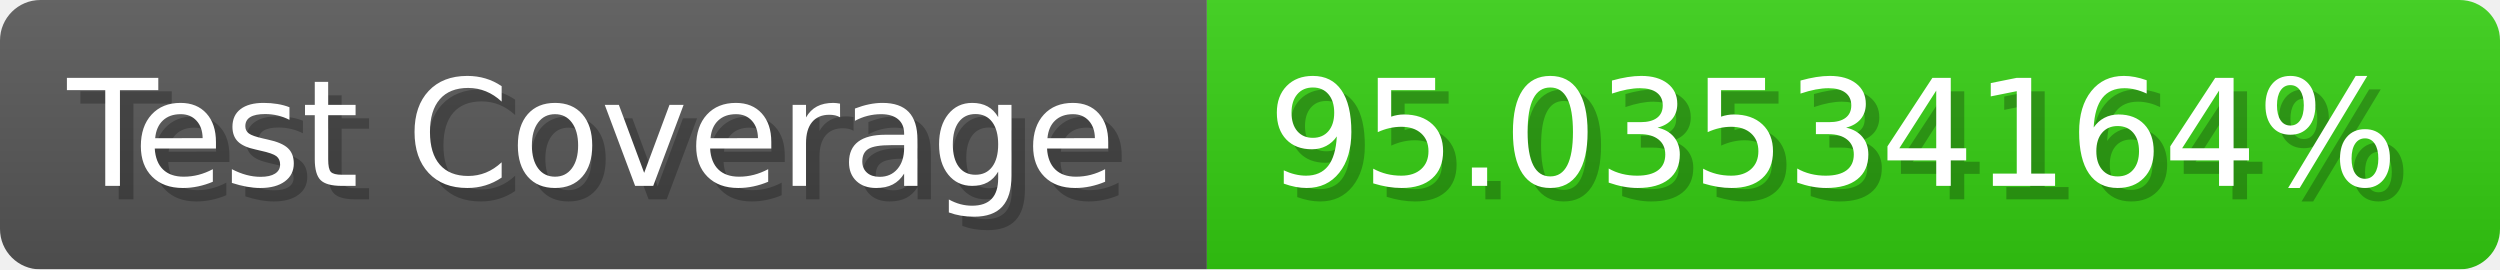
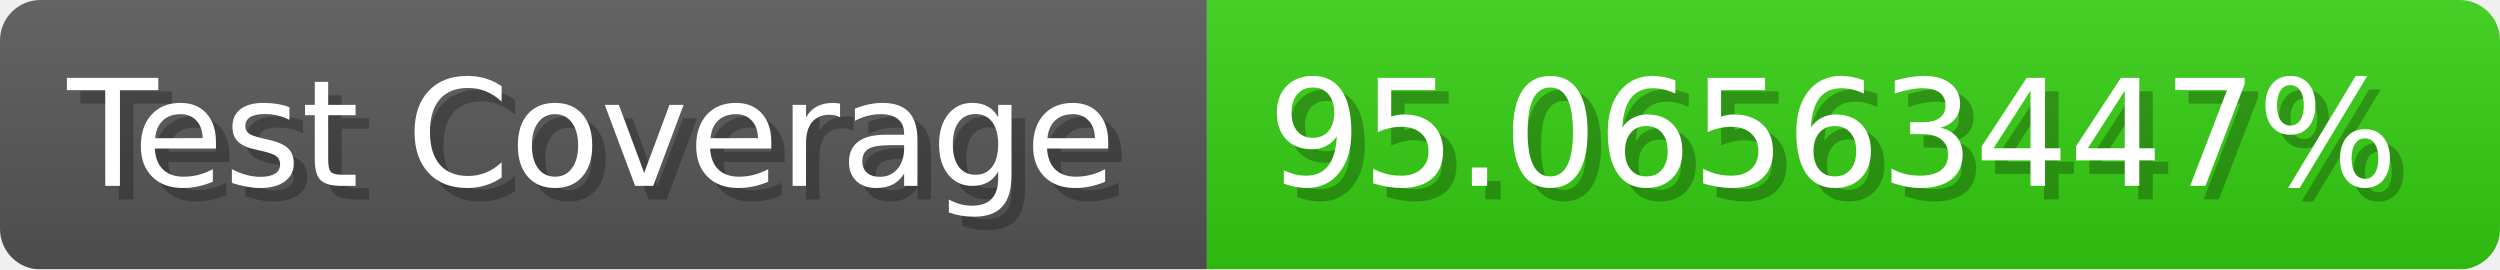
- <svg xmlns="http://www.w3.org/2000/svg" width="185.6" height="20" viewBox="0 0 1856 200" role="img" aria-label="Test Coverage: 95.03534164%">
+ <svg xmlns="http://www.w3.org/2000/svg" width="185.6" height="20" viewBox="0 0 1856 200" role="img" aria-label="Test Coverage: 95.06563447%">
  <linearGradient id="a" x2="0" y2="100%">
    <stop offset="0" stop-opacity=".1" stop-color="#EEE" />
    <stop offset="1" stop-opacity=".1" />
  </linearGradient>
  <mask id="m">
    <rect width="1856" height="200" rx="30" fill="#FFF" />
  </mask>
  <g mask="url(#m)">
    <rect width="896" height="200" fill="#555" />
    <rect width="960" height="200" fill="#3C1" x="896" />
    <rect width="1856" height="200" fill="url(#a)" />
  </g>
  <g aria-hidden="true" fill="#fff" text-anchor="start" font-family="Verdana,DejaVu Sans,sans-serif" font-size="110">
    <text x="60" y="148" textLength="796" fill="#000" opacity="0.25">Test Coverage</text>
    <text x="50" y="138" textLength="796">Test Coverage</text>
-     <text x="951" y="148" textLength="860" fill="#000" opacity="0.25">95.03534164%</text>
-     <text x="941" y="138" textLength="860">95.03534164%</text>
+     <text x="951" y="148" textLength="860" fill="#000" opacity="0.25">95.06563447%</text>
+     <text x="941" y="138" textLength="860">95.06563447%</text>
  </g>
</svg>
